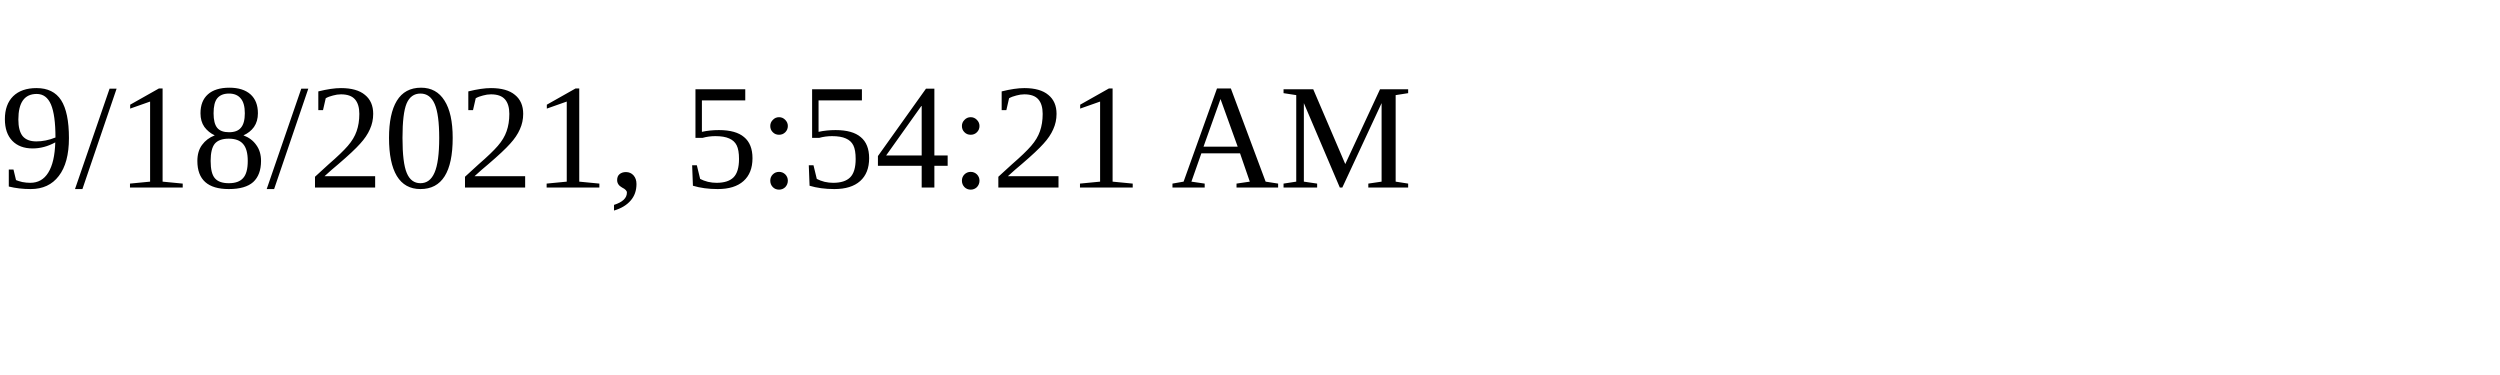
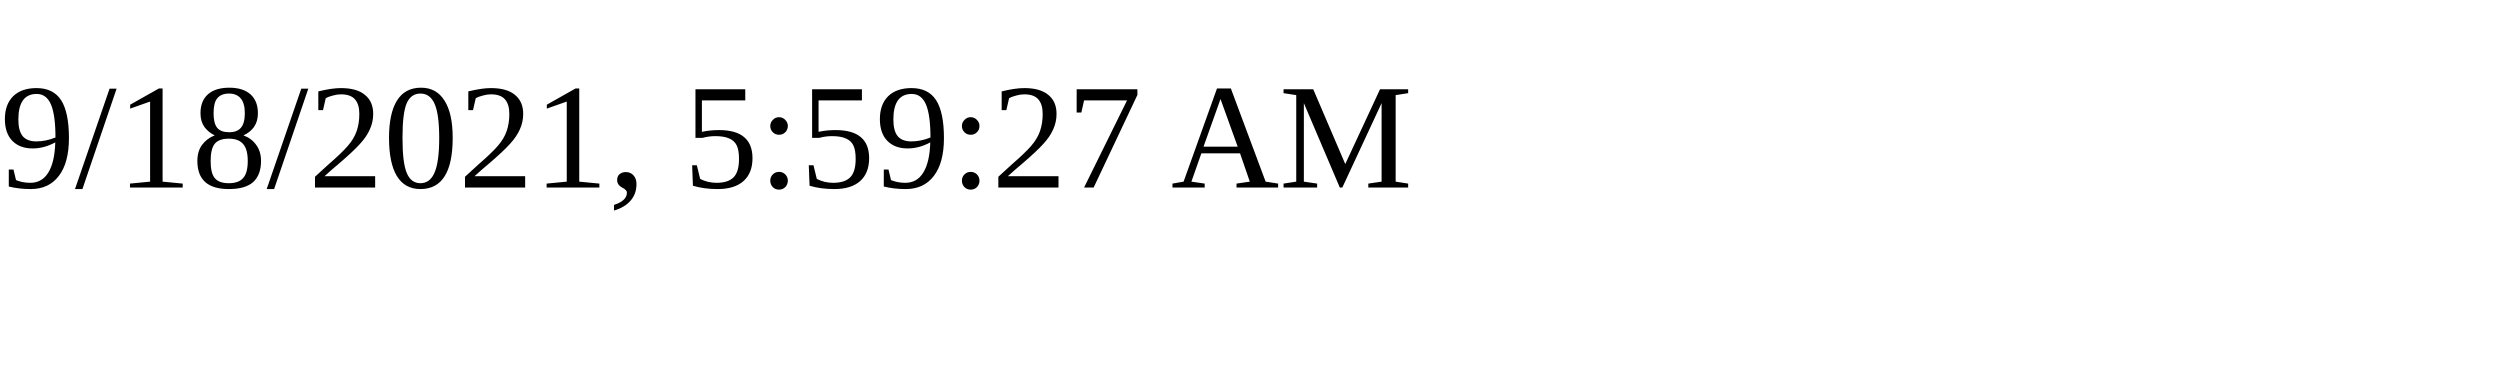
<svg xmlns="http://www.w3.org/2000/svg" height="30" width="200">
-   <text x="0" y="15">9/18/2021, 5:54:21 AM</text>
+   <text x="0" y="15">9/18/2021, 5:59:27 AM</text>
</svg>
